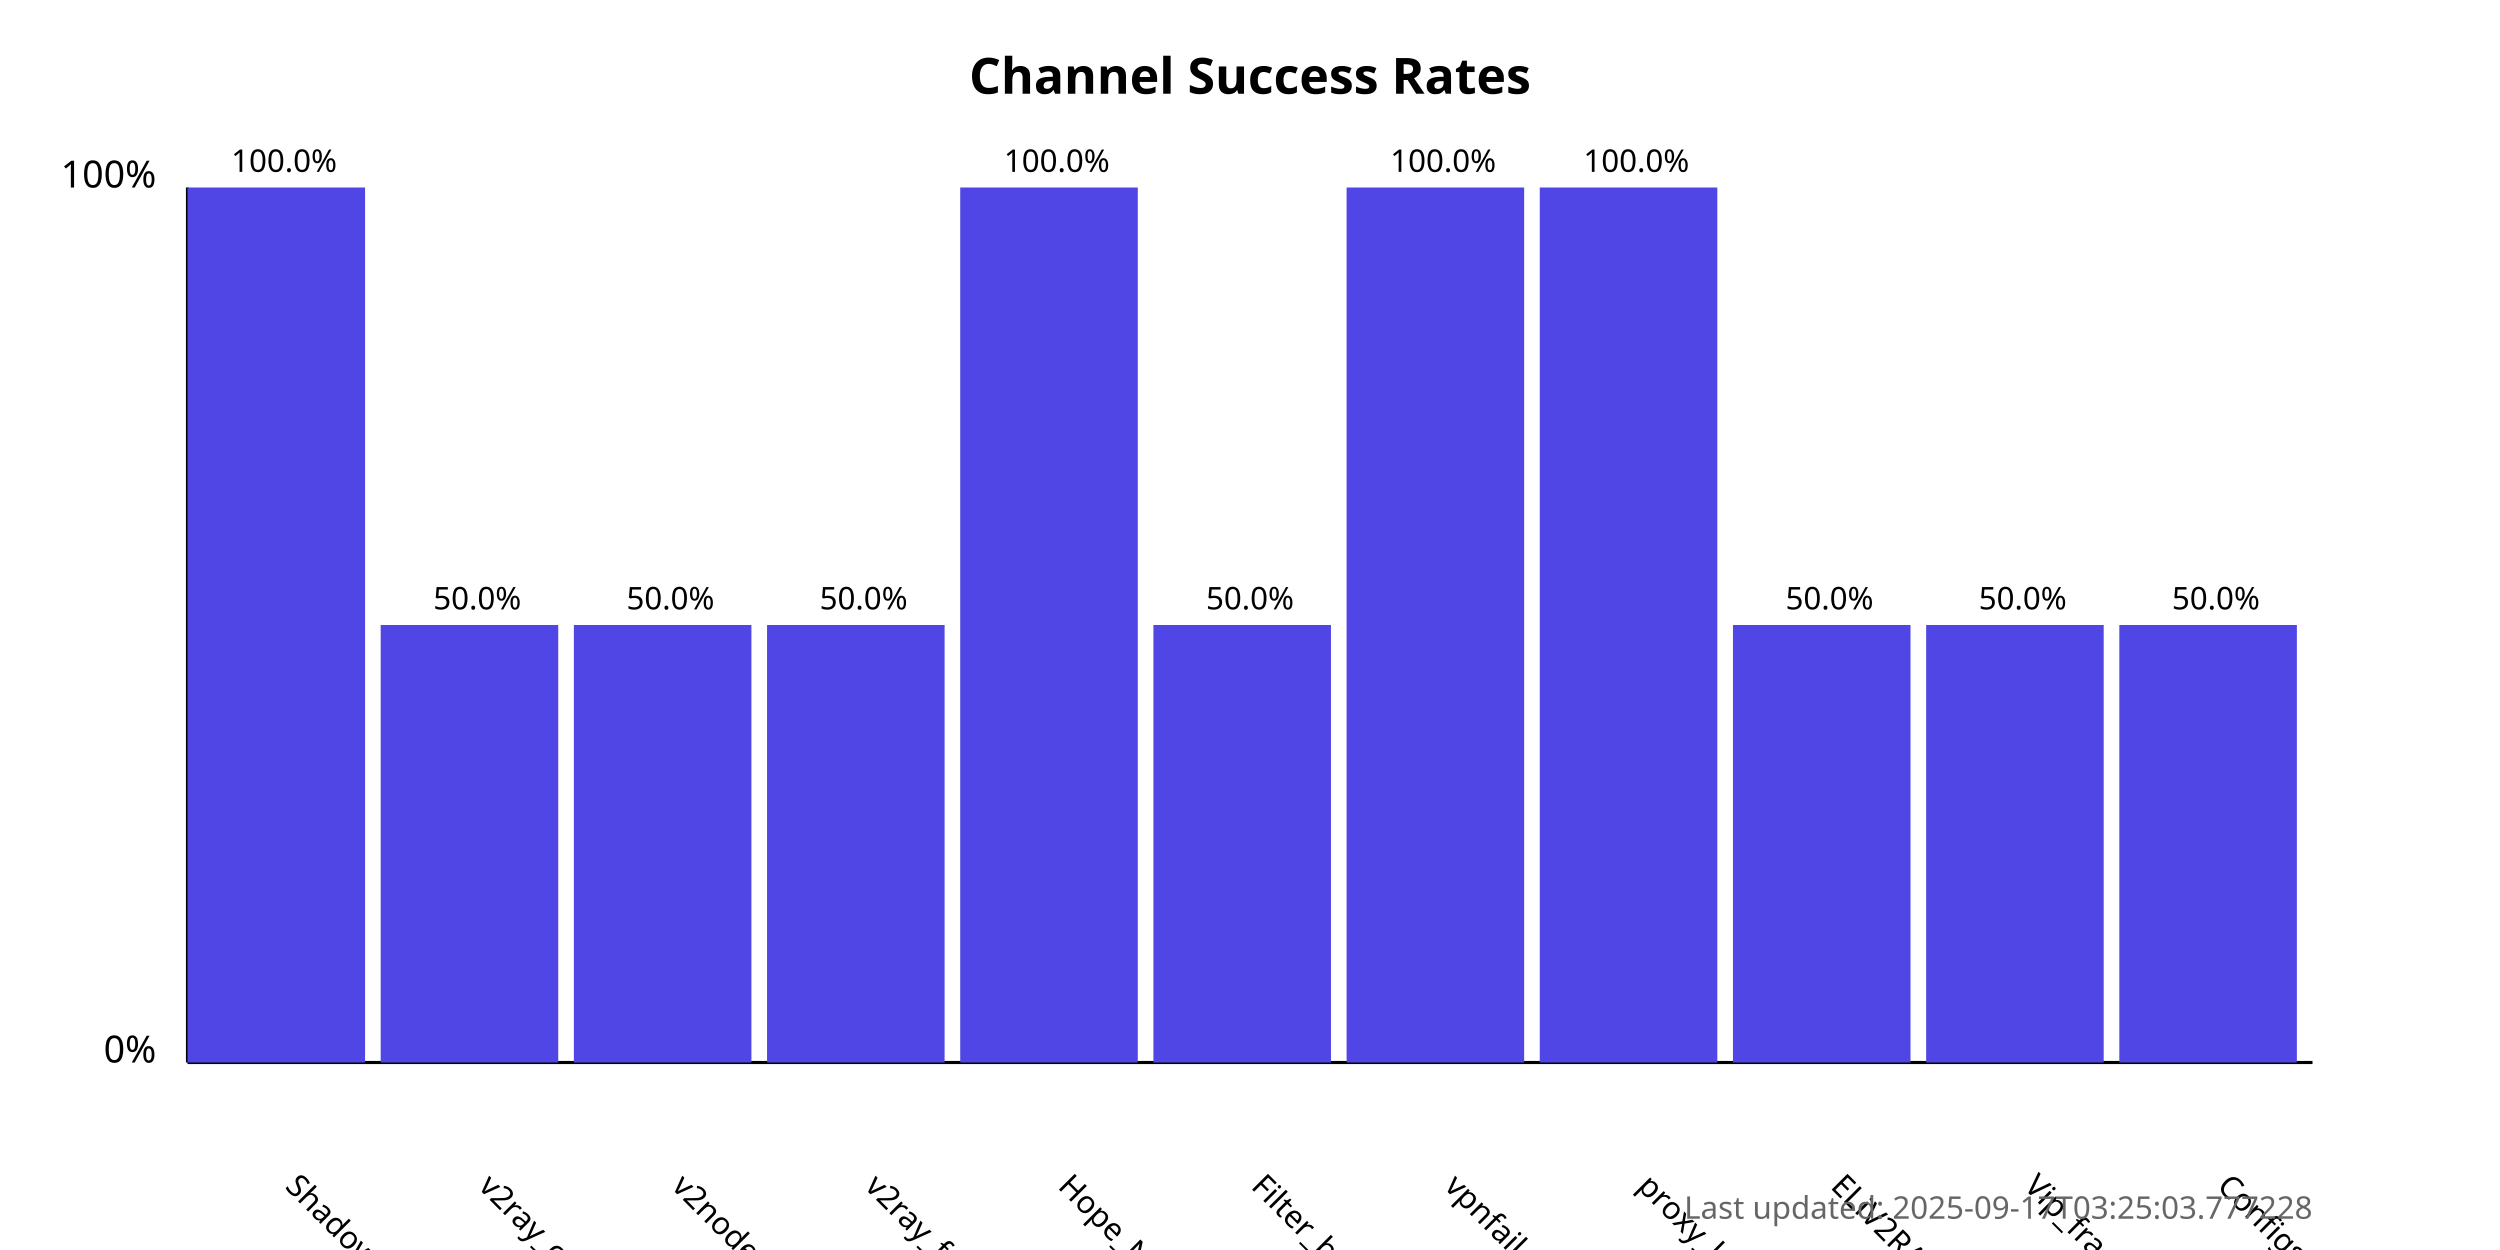
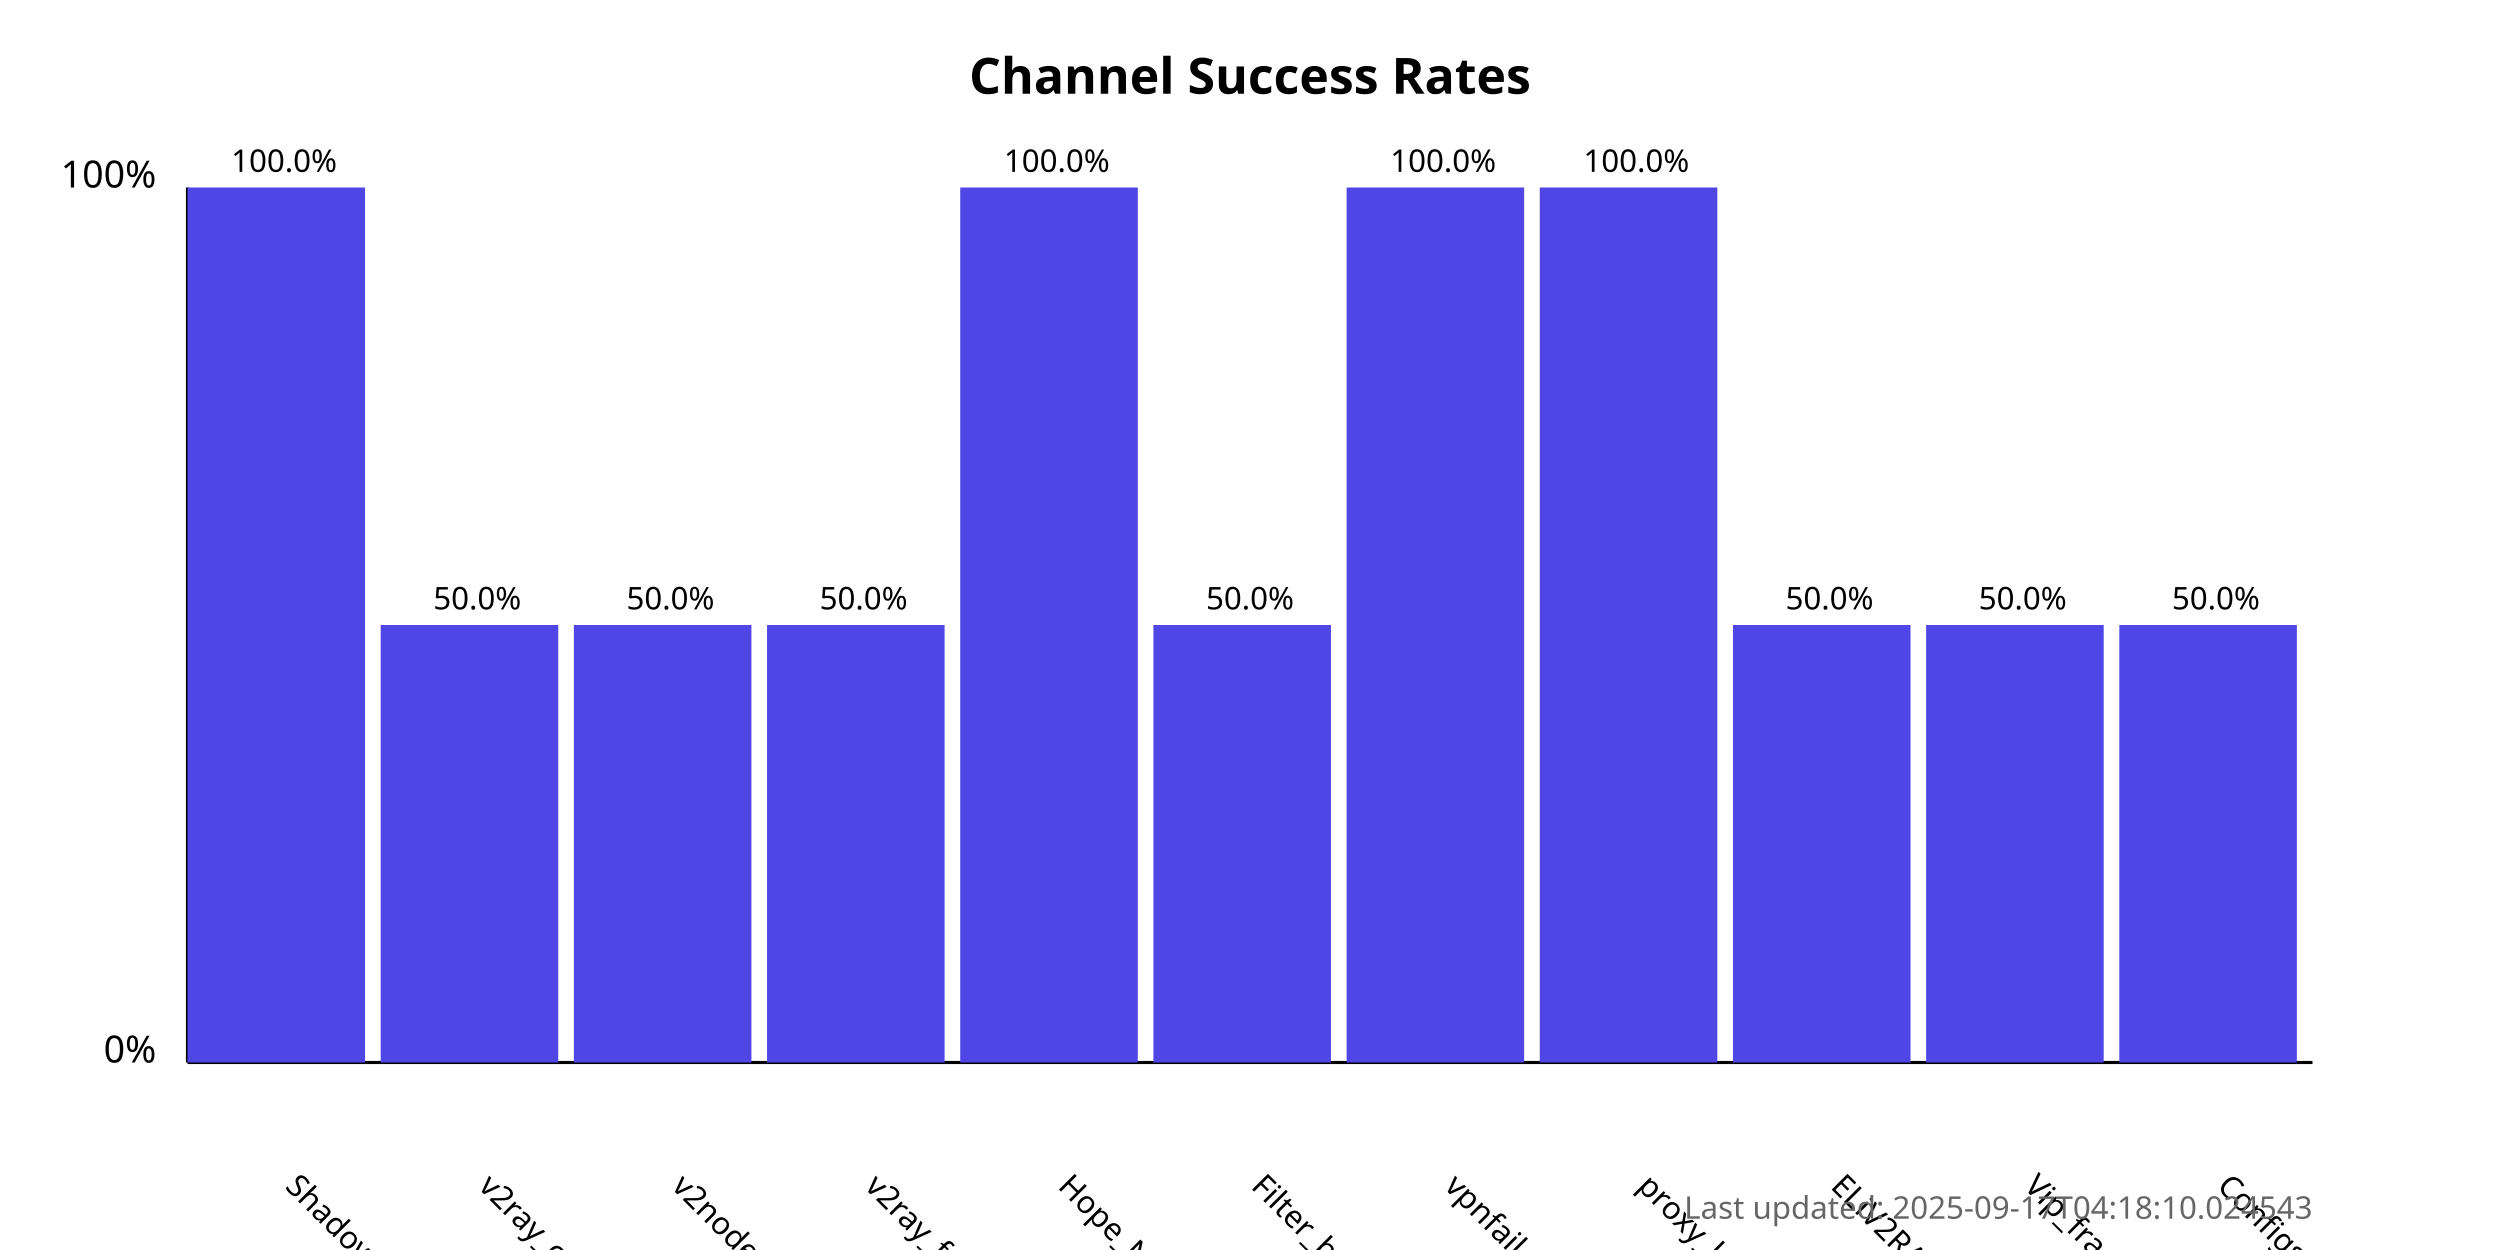
<svg xmlns="http://www.w3.org/2000/svg" width="800" height="400">
  <style>
            .chart-title { font: bold 16px sans-serif; }
            .axis-label { font: 12px sans-serif; }
            .tick-label { font: 10px sans-serif; }
            .bar { fill: #4f46e5; }
            .bar:hover { fill: #6366f1; }
            .timestamp { font: 10px sans-serif; fill: #666; }
        </style>
  <text x="400.0" y="30" text-anchor="middle" class="chart-title">
            Channel Success Rates
        </text>
  <line x1="60" y1="340" x2="60" y2="60" stroke="black" stroke-width="1" />
  <line x1="60" y1="340" x2="740" y2="340" stroke="black" stroke-width="1" />
  <text x="50" y="340" text-anchor="end" class="axis-label">0%</text>
  <text x="50" y="60" text-anchor="end" class="axis-label">100%</text>
  <g>
    <rect x="60" y="60.0" width="56.818" height="280.0" class="bar" />
    <text x="90.909" y="380" transform="rotate(45, 90.90909, 380)" text-anchor="start" class="tick-label">
                ShadowProxy66
            </text>
    <text x="90.909" y="55.0" text-anchor="middle" class="tick-label">
                100.0%
            </text>
  </g>
  <g>
    <rect x="121.818" y="200.0" width="56.818" height="140.0" class="bar" />
    <text x="152.727" y="380" transform="rotate(45, 152.7273, 380)" text-anchor="start" class="tick-label">
                v2ray_configs_pool
            </text>
    <text x="152.727" y="195.0" text-anchor="middle" class="tick-label">
                50.0%
            </text>
  </g>
  <g>
    <rect x="183.636" y="200.0" width="56.818" height="140.0" class="bar" />
    <text x="214.545" y="380" transform="rotate(45, 214.5455, 380)" text-anchor="start" class="tick-label">
                v2nodes
            </text>
    <text x="214.545" y="195.0" text-anchor="middle" class="tick-label">
                50.0%
            </text>
  </g>
  <g>
    <rect x="245.455" y="200.0" width="56.818" height="140.0" class="bar" />
    <text x="276.364" y="380" transform="rotate(45, 276.3636, 380)" text-anchor="start" class="tick-label">
                v2ray_free_conf
            </text>
    <text x="276.364" y="195.0" text-anchor="middle" class="tick-label">
                50.0%
            </text>
  </g>
  <g>
    <rect x="307.273" y="60.0" width="56.818" height="280.0" class="bar" />
    <text x="338.182" y="380" transform="rotate(45, 338.1818, 380)" text-anchor="start" class="tick-label">
                Hope_Net
            </text>
    <text x="338.182" y="55.0" text-anchor="middle" class="tick-label">
                100.0%
            </text>
  </g>
  <g>
    <rect x="369.091" y="200.0" width="56.818" height="140.0" class="bar" />
    <text x="400.0" y="380" transform="rotate(45, 400.0, 380)" text-anchor="start" class="tick-label">
                Filter_breaker
            </text>
    <text x="400.0" y="195.0" text-anchor="middle" class="tick-label">
                50.0%
            </text>
  </g>
  <g>
    <rect x="430.909" y="60.0" width="56.818" height="280.0" class="bar" />
    <text x="461.818" y="380" transform="rotate(45, 461.8182, 380)" text-anchor="start" class="tick-label">
                vpnfail_vless
            </text>
    <text x="461.818" y="55.0" text-anchor="middle" class="tick-label">
                100.0%
            </text>
  </g>
  <g>
    <rect x="492.727" y="60.0" width="56.818" height="280.0" class="bar" />
    <text x="523.636" y="380" transform="rotate(45, 523.6364, 380)" text-anchor="start" class="tick-label">
                proxy_kafee
            </text>
    <text x="523.636" y="55.0" text-anchor="middle" class="tick-label">
                100.0%
            </text>
  </g>
  <g>
    <rect x="554.545" y="200.0" width="56.818" height="140.0" class="bar" />
    <text x="585.455" y="380" transform="rotate(45, 585.4545, 380)" text-anchor="start" class="tick-label">
                ELiV2RAY
            </text>
    <text x="585.455" y="195.0" text-anchor="middle" class="tick-label">
                50.0%
            </text>
  </g>
  <g>
    <rect x="616.364" y="200.0" width="56.818" height="140.0" class="bar" />
    <text x="647.273" y="380" transform="rotate(45, 647.2727, 380)" text-anchor="start" class="tick-label">
                Vip_fragment_v2ray
            </text>
    <text x="647.273" y="195.0" text-anchor="middle" class="tick-label">
                50.0%
            </text>
  </g>
  <g>
    <rect x="678.182" y="200.0" width="56.818" height="140.0" class="bar" />
    <text x="709.091" y="380" transform="rotate(45, 709.0909, 380)" text-anchor="start" class="tick-label">
                ConfigsHubPlus
            </text>
    <text x="709.091" y="195.0" text-anchor="middle" class="tick-label">
                50.0%
            </text>
  </g>
  <text x="740" y="390" text-anchor="end" class="timestamp">
-             Last updated: 2025-09-17T03:25:03.777228
+             Last updated: 2025-09-17T04:18:10.024543
        </text>
</svg>
